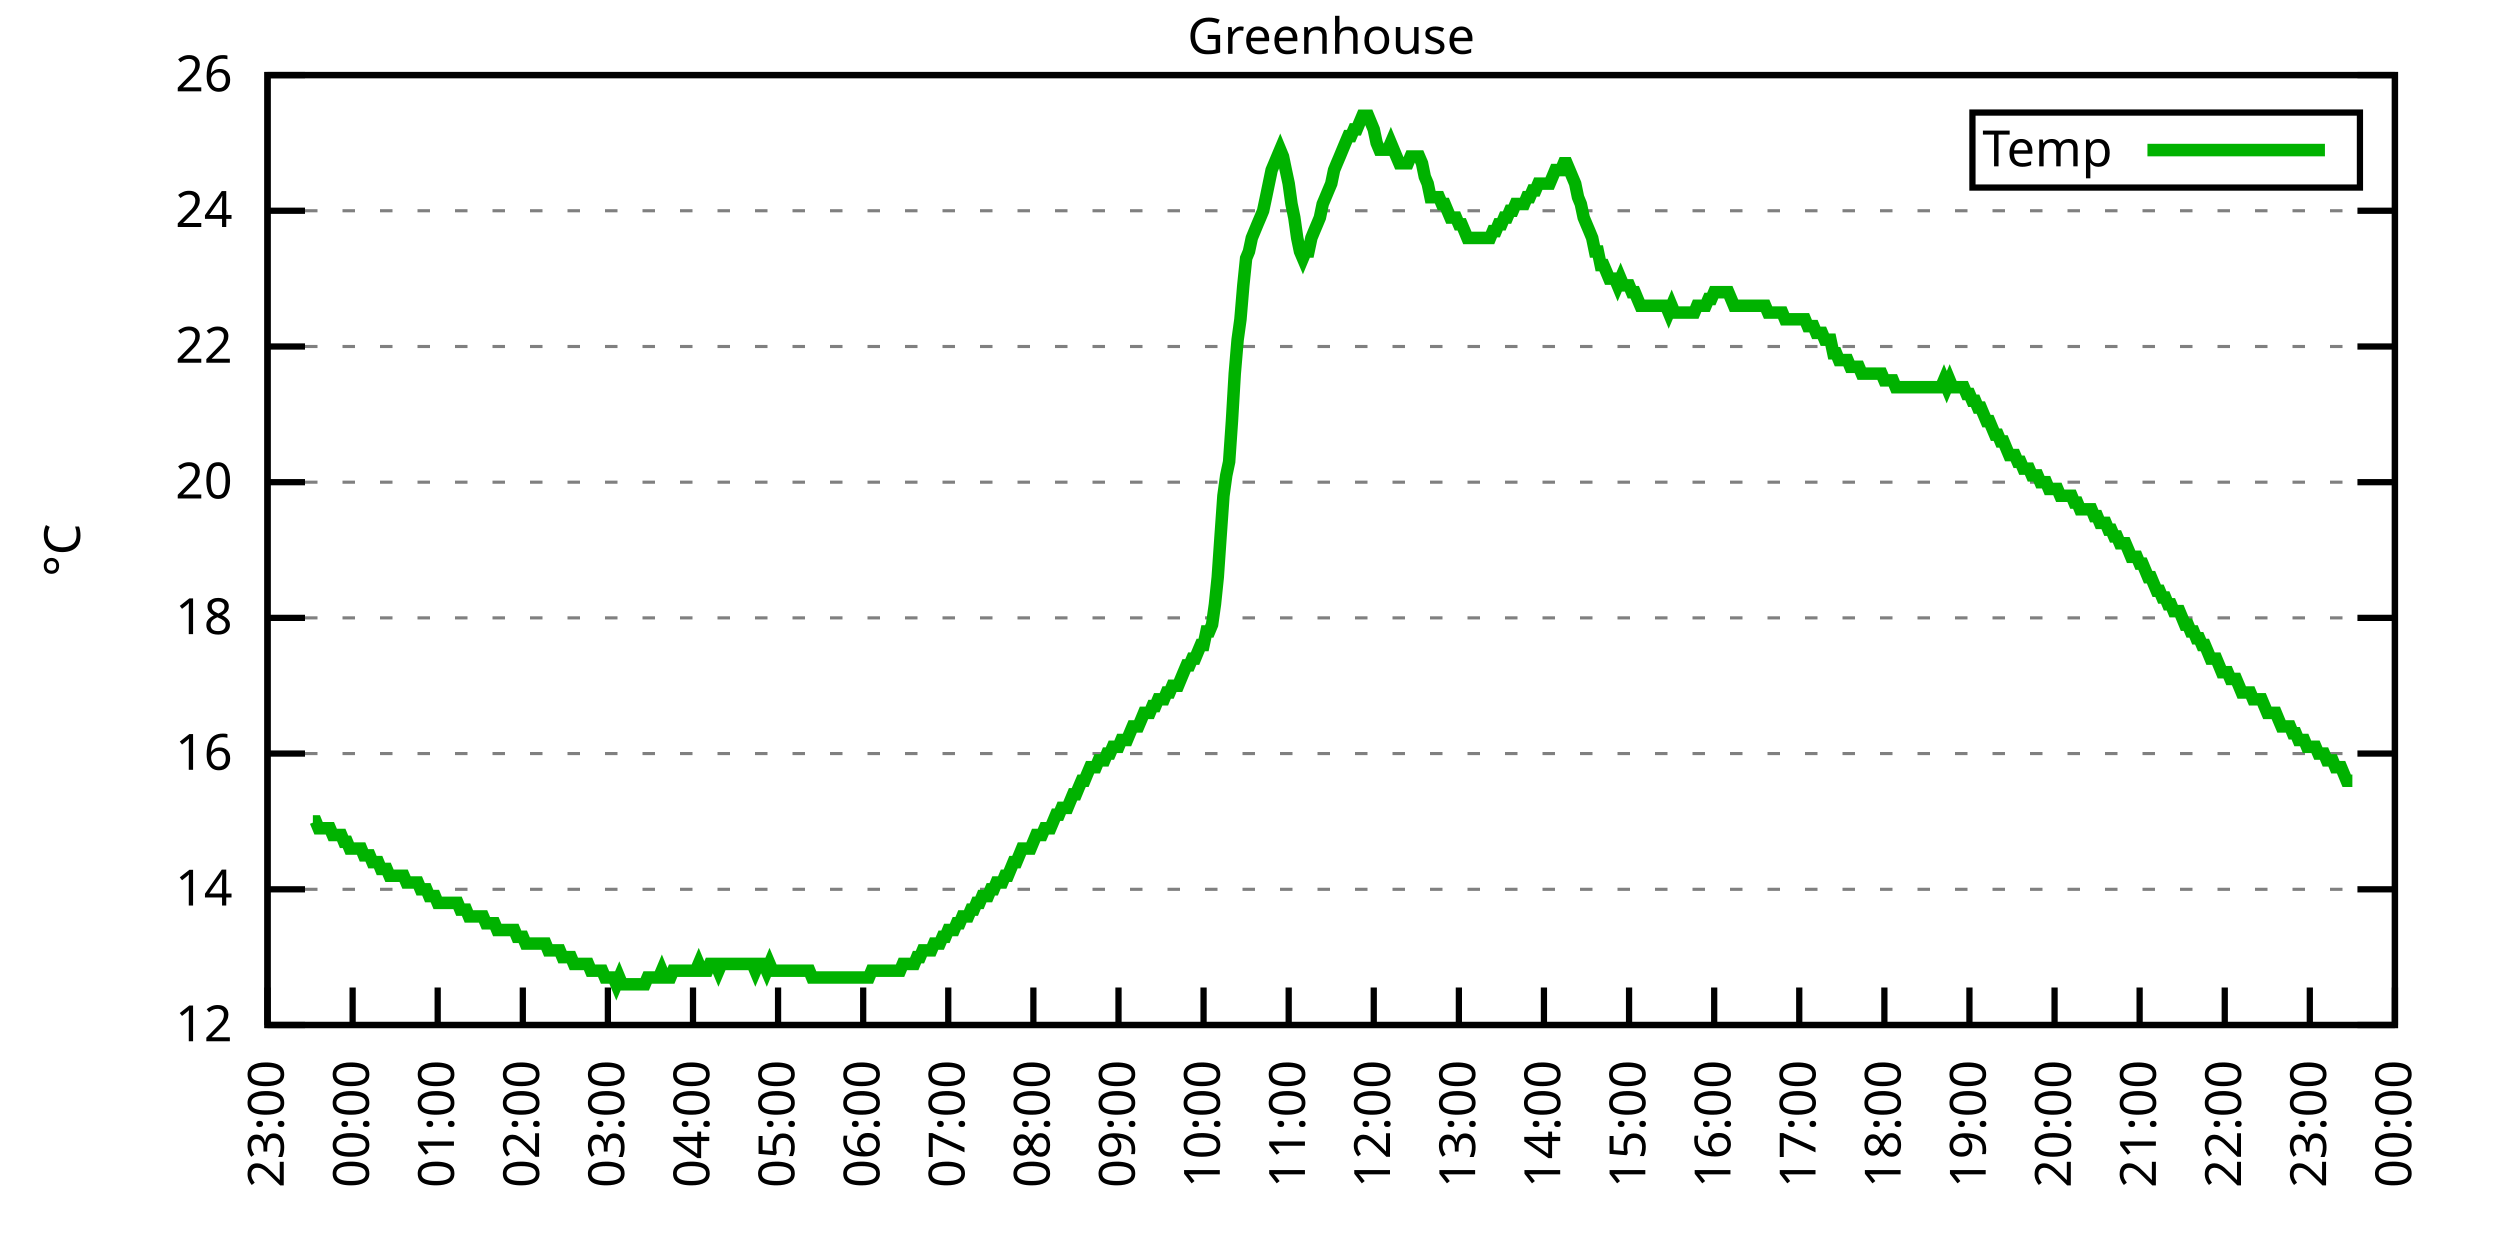
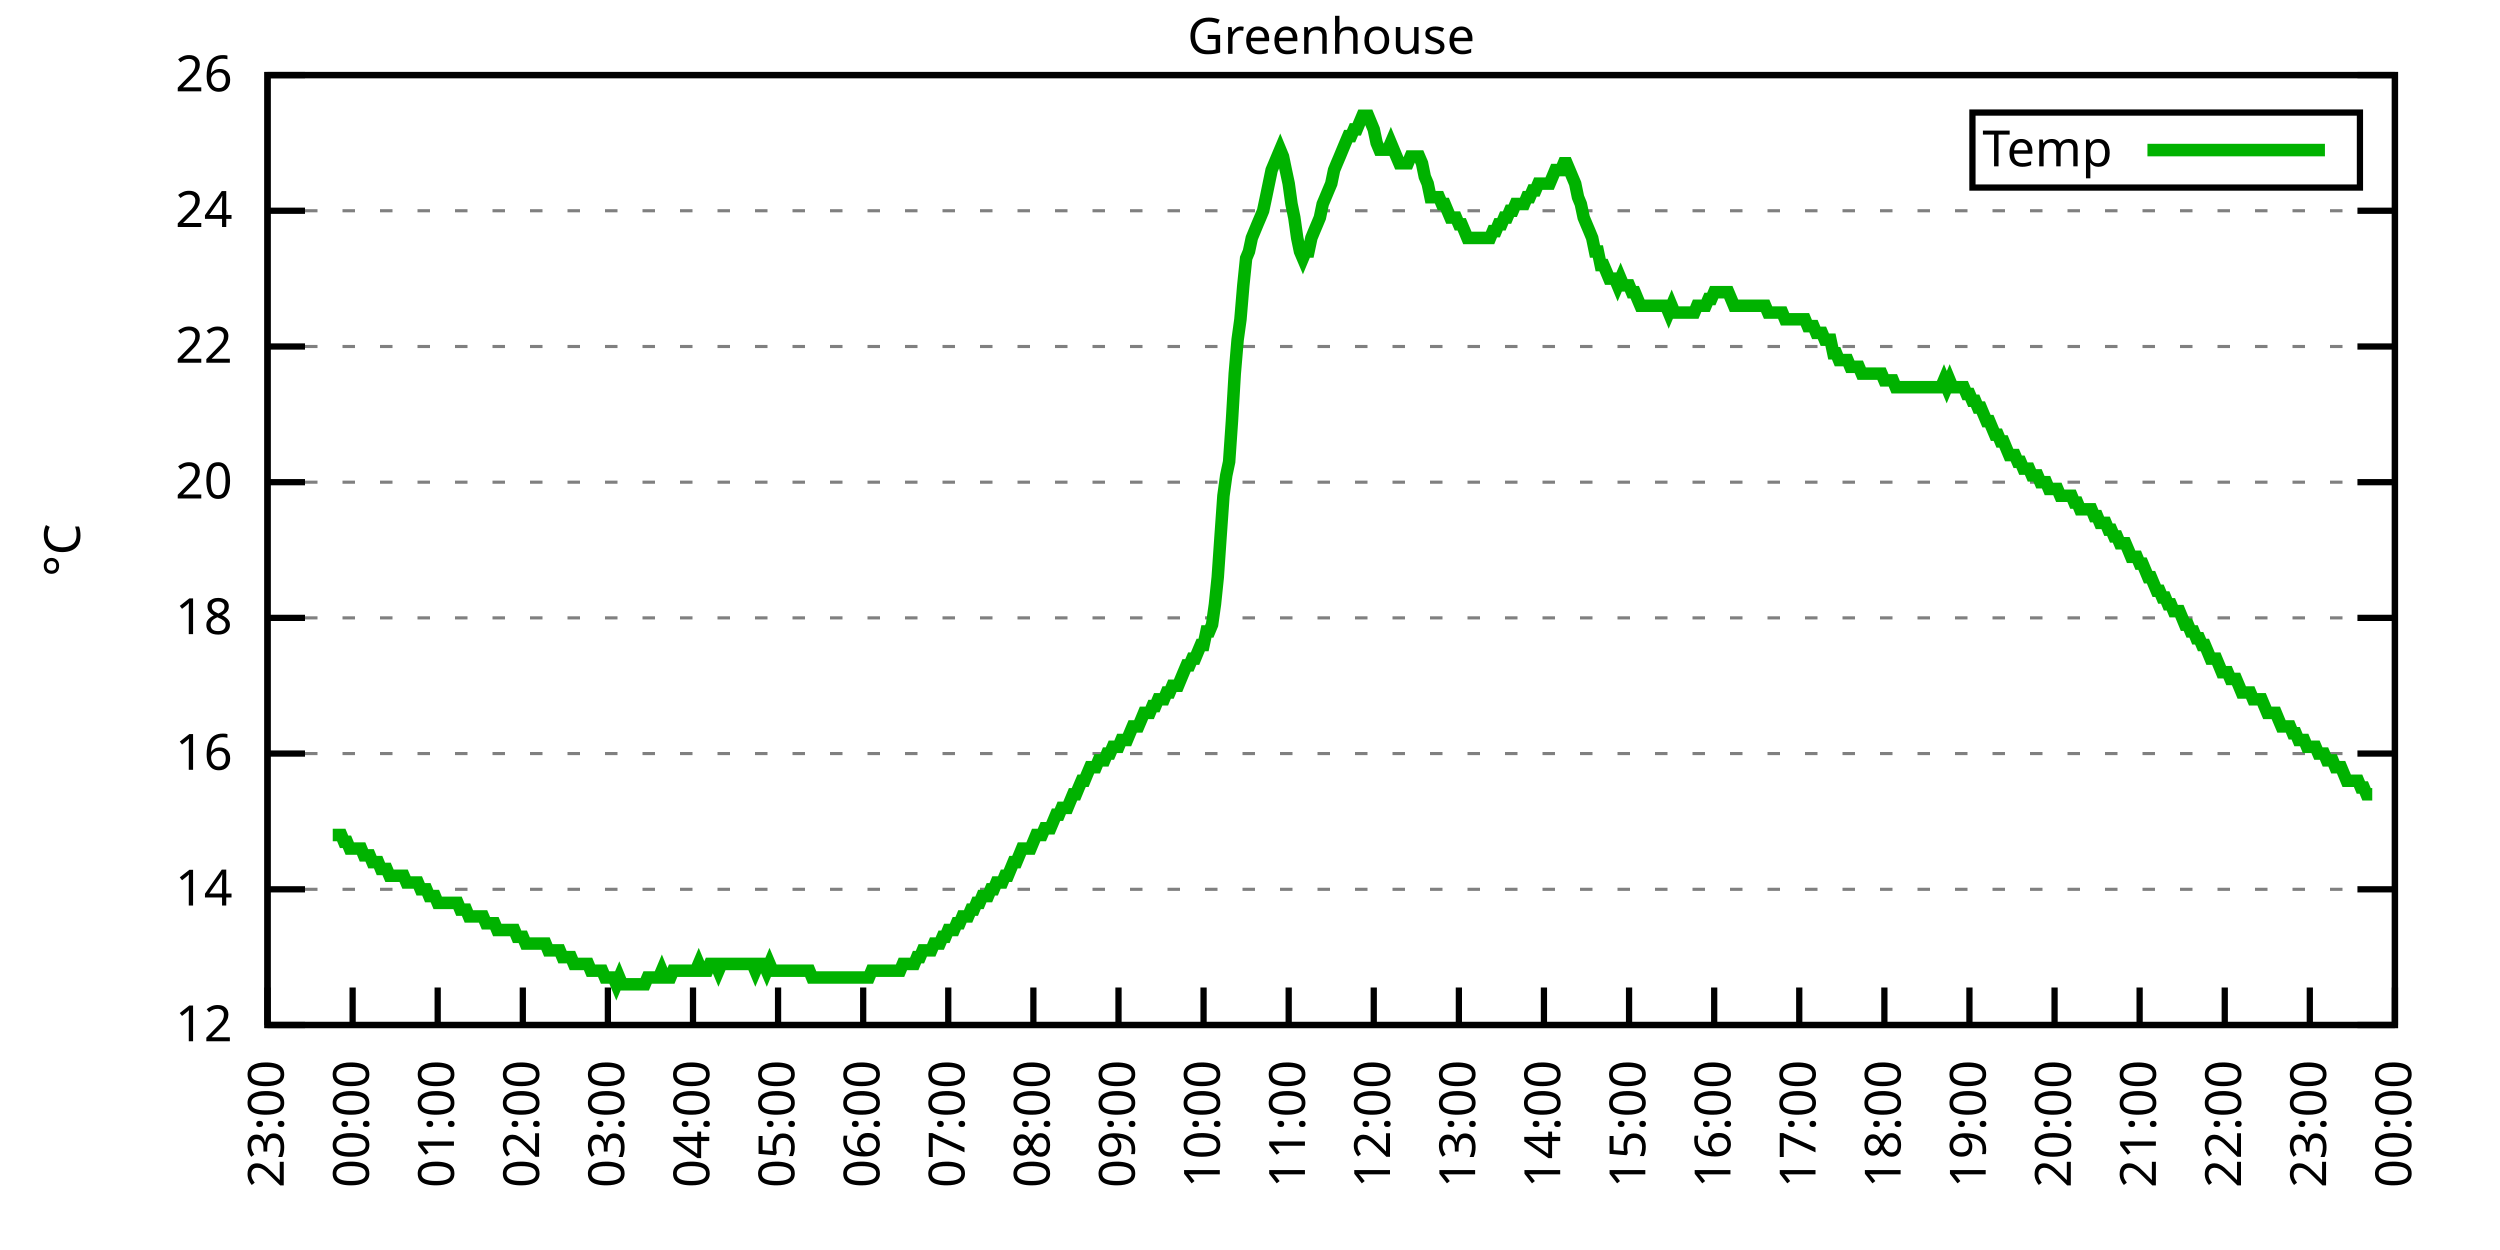
<svg xmlns="http://www.w3.org/2000/svg" xmlns:xlink="http://www.w3.org/1999/xlink" width="400" height="200" viewBox="0 0 400 200">
  <g id="gnuplot_canvas">
    <rect x="0" y="0" width="400" height="200" fill="none" />
    <defs>
      <circle id="gpDot" r="0.5" stroke-width="0.5" stroke="currentColor" />
      <path id="gpPt0" stroke-width="0.333" stroke="currentColor" d="M-1,0 h2 M0,-1 v2" />
      <path id="gpPt1" stroke-width="0.333" stroke="currentColor" d="M-1,-1 L1,1 M1,-1 L-1,1" />
      <path id="gpPt2" stroke-width="0.333" stroke="currentColor" d="M-1,0 L1,0 M0,-1 L0,1 M-1,-1 L1,1 M-1,1 L1,-1" />
      <rect id="gpPt3" stroke-width="0.333" stroke="currentColor" x="-1" y="-1" width="2" height="2" />
      <rect id="gpPt4" stroke-width="0.333" stroke="currentColor" fill="currentColor" x="-1" y="-1" width="2" height="2" />
      <circle id="gpPt5" stroke-width="0.333" stroke="currentColor" cx="0" cy="0" r="1" />
      <use xlink:href="#gpPt5" id="gpPt6" fill="currentColor" stroke="none" />
      <path id="gpPt7" stroke-width="0.333" stroke="currentColor" d="M0,-1.33 L-1.33,0.67 L1.33,0.67 z" />
      <use xlink:href="#gpPt7" id="gpPt8" fill="currentColor" stroke="none" />
      <use xlink:href="#gpPt7" id="gpPt9" stroke="currentColor" transform="rotate(180)" />
      <use xlink:href="#gpPt9" id="gpPt10" fill="currentColor" stroke="none" />
      <use xlink:href="#gpPt3" id="gpPt11" stroke="currentColor" transform="rotate(45)" />
      <use xlink:href="#gpPt11" id="gpPt12" fill="currentColor" stroke="none" />
      <path id="gpPt13" stroke-width="0.333" stroke="currentColor" d="M0,1.330 L1.265,0.411 L0.782,-1.067 L-0.782,-1.076 L-1.265,0.411 z" />
      <use xlink:href="#gpPt13" id="gpPt14" fill="currentColor" stroke="none" />
      <filter id="textbox" filterUnits="objectBoundingBox" x="0" y="0" height="1" width="1">
        <feFlood flood-color="white" flood-opacity="1" result="bgnd" />
        <feComposite in="SourceGraphic" in2="bgnd" operator="atop" />
      </filter>
      <filter id="greybox" filterUnits="objectBoundingBox" x="0" y="0" height="1" width="1">
        <feFlood flood-color="lightgrey" flood-opacity="1" result="grey" />
        <feComposite in="SourceGraphic" in2="grey" operator="atop" />
      </filter>
    </defs>
    <g fill="none" color="white" stroke="currentColor" stroke-width="1.00" stroke-linecap="butt" stroke-linejoin="miter">
</g>
    <g fill="none" color="black" stroke="currentColor" stroke-width="1.00" stroke-linecap="butt" stroke-linejoin="miter">
      <g stroke="none" shape-rendering="crispEdges">
        <polygon fill="rgb(255, 255, 255)" points="42.80,164.00 383.18,164.00 383.18,12.02 42.80,12.02 " />
      </g>
    </g>
    <g fill="none" color="black" stroke="currentColor" stroke-width="1.00" stroke-linecap="butt" stroke-linejoin="miter">
</g>
    <g fill="none" color="black" stroke="black" stroke-width="0.50" stroke-linecap="butt" stroke-linejoin="miter">
</g>
    <g fill="none" color="gray" stroke="currentColor" stroke-width="0.50" stroke-linecap="butt" stroke-linejoin="miter">
      <path stroke="gray" stroke-dasharray="2,4" class="gridline" d="M42.80,164.00 L383.19,164.00  " />
    </g>
    <g fill="none" color="gray" stroke="gray" stroke-width="1.00" stroke-linecap="butt" stroke-linejoin="miter">
</g>
    <g fill="none" color="black" stroke="currentColor" stroke-width="1.00" stroke-linecap="butt" stroke-linejoin="miter">
      <path stroke="black" d="M42.80,164.00 L48.80,164.00 M383.19,164.00 L377.19,164.00  " />
      <g transform="translate(37.20,166.60)" stroke="none" fill="black" font-family="Sans" font-size="8.00" text-anchor="end">
        <text>
          <tspan font-family="Sans"> 12</tspan>
        </text>
      </g>
    </g>
    <g fill="none" color="black" stroke="currentColor" stroke-width="1.00" stroke-linecap="butt" stroke-linejoin="miter">
</g>
    <g fill="none" color="black" stroke="black" stroke-width="0.50" stroke-linecap="butt" stroke-linejoin="miter">
</g>
    <g fill="none" color="gray" stroke="currentColor" stroke-width="0.50" stroke-linecap="butt" stroke-linejoin="miter">
      <path stroke="gray" stroke-dasharray="2,4" class="gridline" d="M42.80,142.29 L383.19,142.29  " />
    </g>
    <g fill="none" color="gray" stroke="gray" stroke-width="1.00" stroke-linecap="butt" stroke-linejoin="miter">
</g>
    <g fill="none" color="black" stroke="currentColor" stroke-width="1.00" stroke-linecap="butt" stroke-linejoin="miter">
      <path stroke="black" d="M42.80,142.29 L48.80,142.29 M383.19,142.29 L377.19,142.29  " />
      <g transform="translate(37.20,144.89)" stroke="none" fill="black" font-family="Sans" font-size="8.00" text-anchor="end">
        <text>
          <tspan font-family="Sans"> 14</tspan>
        </text>
      </g>
    </g>
    <g fill="none" color="black" stroke="currentColor" stroke-width="1.00" stroke-linecap="butt" stroke-linejoin="miter">
</g>
    <g fill="none" color="black" stroke="black" stroke-width="0.50" stroke-linecap="butt" stroke-linejoin="miter">
</g>
    <g fill="none" color="gray" stroke="currentColor" stroke-width="0.50" stroke-linecap="butt" stroke-linejoin="miter">
      <path stroke="gray" stroke-dasharray="2,4" class="gridline" d="M42.80,120.57 L383.19,120.57  " />
    </g>
    <g fill="none" color="gray" stroke="gray" stroke-width="1.00" stroke-linecap="butt" stroke-linejoin="miter">
</g>
    <g fill="none" color="black" stroke="currentColor" stroke-width="1.00" stroke-linecap="butt" stroke-linejoin="miter">
      <path stroke="black" d="M42.80,120.57 L48.80,120.57 M383.19,120.57 L377.19,120.57  " />
      <g transform="translate(37.20,123.17)" stroke="none" fill="black" font-family="Sans" font-size="8.00" text-anchor="end">
        <text>
          <tspan font-family="Sans"> 16</tspan>
        </text>
      </g>
    </g>
    <g fill="none" color="black" stroke="currentColor" stroke-width="1.00" stroke-linecap="butt" stroke-linejoin="miter">
</g>
    <g fill="none" color="black" stroke="black" stroke-width="0.50" stroke-linecap="butt" stroke-linejoin="miter">
</g>
    <g fill="none" color="gray" stroke="currentColor" stroke-width="0.50" stroke-linecap="butt" stroke-linejoin="miter">
      <path stroke="gray" stroke-dasharray="2,4" class="gridline" d="M42.80,98.86 L383.19,98.86  " />
    </g>
    <g fill="none" color="gray" stroke="gray" stroke-width="1.00" stroke-linecap="butt" stroke-linejoin="miter">
</g>
    <g fill="none" color="black" stroke="currentColor" stroke-width="1.00" stroke-linecap="butt" stroke-linejoin="miter">
      <path stroke="black" d="M42.80,98.86 L48.80,98.86 M383.19,98.86 L377.19,98.86  " />
      <g transform="translate(37.20,101.46)" stroke="none" fill="black" font-family="Sans" font-size="8.00" text-anchor="end">
        <text>
          <tspan font-family="Sans"> 18</tspan>
        </text>
      </g>
    </g>
    <g fill="none" color="black" stroke="currentColor" stroke-width="1.00" stroke-linecap="butt" stroke-linejoin="miter">
</g>
    <g fill="none" color="black" stroke="black" stroke-width="0.50" stroke-linecap="butt" stroke-linejoin="miter">
</g>
    <g fill="none" color="gray" stroke="currentColor" stroke-width="0.50" stroke-linecap="butt" stroke-linejoin="miter">
      <path stroke="gray" stroke-dasharray="2,4" class="gridline" d="M42.80,77.15 L383.19,77.15  " />
    </g>
    <g fill="none" color="gray" stroke="gray" stroke-width="1.00" stroke-linecap="butt" stroke-linejoin="miter">
</g>
    <g fill="none" color="black" stroke="currentColor" stroke-width="1.00" stroke-linecap="butt" stroke-linejoin="miter">
      <path stroke="black" d="M42.80,77.15 L48.80,77.15 M383.19,77.15 L377.19,77.15  " />
      <g transform="translate(37.20,79.75)" stroke="none" fill="black" font-family="Sans" font-size="8.00" text-anchor="end">
        <text>
          <tspan font-family="Sans"> 20</tspan>
        </text>
      </g>
    </g>
    <g fill="none" color="black" stroke="currentColor" stroke-width="1.00" stroke-linecap="butt" stroke-linejoin="miter">
</g>
    <g fill="none" color="black" stroke="black" stroke-width="0.50" stroke-linecap="butt" stroke-linejoin="miter">
</g>
    <g fill="none" color="gray" stroke="currentColor" stroke-width="0.50" stroke-linecap="butt" stroke-linejoin="miter">
      <path stroke="gray" stroke-dasharray="2,4" class="gridline" d="M42.80,55.44 L383.19,55.44  " />
    </g>
    <g fill="none" color="gray" stroke="gray" stroke-width="1.00" stroke-linecap="butt" stroke-linejoin="miter">
</g>
    <g fill="none" color="black" stroke="currentColor" stroke-width="1.00" stroke-linecap="butt" stroke-linejoin="miter">
      <path stroke="black" d="M42.80,55.44 L48.80,55.44 M383.19,55.44 L377.19,55.44  " />
      <g transform="translate(37.20,58.04)" stroke="none" fill="black" font-family="Sans" font-size="8.00" text-anchor="end">
        <text>
          <tspan font-family="Sans"> 22</tspan>
        </text>
      </g>
    </g>
    <g fill="none" color="black" stroke="currentColor" stroke-width="1.00" stroke-linecap="butt" stroke-linejoin="miter">
</g>
    <g fill="none" color="black" stroke="black" stroke-width="0.50" stroke-linecap="butt" stroke-linejoin="miter">
</g>
    <g fill="none" color="gray" stroke="currentColor" stroke-width="0.50" stroke-linecap="butt" stroke-linejoin="miter">
      <path stroke="gray" stroke-dasharray="2,4" class="gridline" d="M42.80,33.72 L383.19,33.72  " />
    </g>
    <g fill="none" color="gray" stroke="gray" stroke-width="1.00" stroke-linecap="butt" stroke-linejoin="miter">
</g>
    <g fill="none" color="black" stroke="currentColor" stroke-width="1.00" stroke-linecap="butt" stroke-linejoin="miter">
      <path stroke="black" d="M42.80,33.72 L48.80,33.72 M383.19,33.72 L377.19,33.72  " />
      <g transform="translate(37.20,36.32)" stroke="none" fill="black" font-family="Sans" font-size="8.00" text-anchor="end">
        <text>
          <tspan font-family="Sans"> 24</tspan>
        </text>
      </g>
    </g>
    <g fill="none" color="black" stroke="currentColor" stroke-width="1.00" stroke-linecap="butt" stroke-linejoin="miter">
</g>
    <g fill="none" color="black" stroke="black" stroke-width="0.50" stroke-linecap="butt" stroke-linejoin="miter">
</g>
    <g fill="none" color="gray" stroke="currentColor" stroke-width="0.50" stroke-linecap="butt" stroke-linejoin="miter">
      <path stroke="gray" stroke-dasharray="2,4" class="gridline" d="M42.80,12.01 L383.19,12.01  " />
    </g>
    <g fill="none" color="gray" stroke="gray" stroke-width="1.00" stroke-linecap="butt" stroke-linejoin="miter">
</g>
    <g fill="none" color="black" stroke="currentColor" stroke-width="1.00" stroke-linecap="butt" stroke-linejoin="miter">
      <path stroke="black" d="M42.80,12.01 L48.80,12.01 M383.19,12.01 L377.19,12.01  " />
      <g transform="translate(37.20,14.61)" stroke="none" fill="black" font-family="Sans" font-size="8.00" text-anchor="end">
        <text>
          <tspan font-family="Sans"> 26</tspan>
        </text>
      </g>
    </g>
    <g fill="none" color="black" stroke="currentColor" stroke-width="1.00" stroke-linecap="butt" stroke-linejoin="miter">
      <path stroke="black" d="M42.80,164.00 L42.80,158.00  " />
      <g transform="translate(45.40,169.60) rotate(270.00)" stroke="none" fill="black" font-family="Sans" font-size="8.00" text-anchor="end">
        <text>
          <tspan font-family="Sans">23:00</tspan>
        </text>
      </g>
    </g>
    <g fill="none" color="black" stroke="currentColor" stroke-width="1.00" stroke-linecap="butt" stroke-linejoin="miter">
      <path stroke="black" d="M56.42,164.00 L56.42,158.00  " />
      <g transform="translate(59.02,169.60) rotate(270.00)" stroke="none" fill="black" font-family="Sans" font-size="8.00" text-anchor="end">
        <text>
          <tspan font-family="Sans">00:00</tspan>
        </text>
      </g>
    </g>
    <g fill="none" color="black" stroke="currentColor" stroke-width="1.00" stroke-linecap="butt" stroke-linejoin="miter">
      <path stroke="black" d="M70.03,164.00 L70.03,158.00  " />
      <g transform="translate(72.63,169.60) rotate(270.00)" stroke="none" fill="black" font-family="Sans" font-size="8.00" text-anchor="end">
        <text>
          <tspan font-family="Sans">01:00</tspan>
        </text>
      </g>
    </g>
    <g fill="none" color="black" stroke="currentColor" stroke-width="1.00" stroke-linecap="butt" stroke-linejoin="miter">
      <path stroke="black" d="M83.65,164.00 L83.65,158.00  " />
      <g transform="translate(86.25,169.60) rotate(270.00)" stroke="none" fill="black" font-family="Sans" font-size="8.00" text-anchor="end">
        <text>
          <tspan font-family="Sans">02:00</tspan>
        </text>
      </g>
    </g>
    <g fill="none" color="black" stroke="currentColor" stroke-width="1.00" stroke-linecap="butt" stroke-linejoin="miter">
      <path stroke="black" d="M97.26,164.00 L97.26,158.00  " />
      <g transform="translate(99.86,169.60) rotate(270.00)" stroke="none" fill="black" font-family="Sans" font-size="8.00" text-anchor="end">
        <text>
          <tspan font-family="Sans">03:00</tspan>
        </text>
      </g>
    </g>
    <g fill="none" color="black" stroke="currentColor" stroke-width="1.00" stroke-linecap="butt" stroke-linejoin="miter">
      <path stroke="black" d="M110.88,164.00 L110.88,158.00  " />
      <g transform="translate(113.48,169.60) rotate(270.00)" stroke="none" fill="black" font-family="Sans" font-size="8.00" text-anchor="end">
        <text>
          <tspan font-family="Sans">04:00</tspan>
        </text>
      </g>
    </g>
    <g fill="none" color="black" stroke="currentColor" stroke-width="1.00" stroke-linecap="butt" stroke-linejoin="miter">
      <path stroke="black" d="M124.49,164.00 L124.49,158.00  " />
      <g transform="translate(127.09,169.60) rotate(270.00)" stroke="none" fill="black" font-family="Sans" font-size="8.00" text-anchor="end">
        <text>
          <tspan font-family="Sans">05:00</tspan>
        </text>
      </g>
    </g>
    <g fill="none" color="black" stroke="currentColor" stroke-width="1.00" stroke-linecap="butt" stroke-linejoin="miter">
      <path stroke="black" d="M138.11,164.00 L138.11,158.00  " />
      <g transform="translate(140.71,169.60) rotate(270.00)" stroke="none" fill="black" font-family="Sans" font-size="8.00" text-anchor="end">
        <text>
          <tspan font-family="Sans">06:00</tspan>
        </text>
      </g>
    </g>
    <g fill="none" color="black" stroke="currentColor" stroke-width="1.00" stroke-linecap="butt" stroke-linejoin="miter">
      <path stroke="black" d="M151.72,164.00 L151.72,158.00  " />
      <g transform="translate(154.32,169.60) rotate(270.00)" stroke="none" fill="black" font-family="Sans" font-size="8.00" text-anchor="end">
        <text>
          <tspan font-family="Sans">07:00</tspan>
        </text>
      </g>
    </g>
    <g fill="none" color="black" stroke="currentColor" stroke-width="1.00" stroke-linecap="butt" stroke-linejoin="miter">
      <path stroke="black" d="M165.34,164.00 L165.34,158.00  " />
      <g transform="translate(167.94,169.60) rotate(270.00)" stroke="none" fill="black" font-family="Sans" font-size="8.00" text-anchor="end">
        <text>
          <tspan font-family="Sans">08:00</tspan>
        </text>
      </g>
    </g>
    <g fill="none" color="black" stroke="currentColor" stroke-width="1.00" stroke-linecap="butt" stroke-linejoin="miter">
      <path stroke="black" d="M178.96,164.00 L178.96,158.00  " />
      <g transform="translate(181.56,169.60) rotate(270.00)" stroke="none" fill="black" font-family="Sans" font-size="8.00" text-anchor="end">
        <text>
          <tspan font-family="Sans">09:00</tspan>
        </text>
      </g>
    </g>
    <g fill="none" color="black" stroke="currentColor" stroke-width="1.00" stroke-linecap="butt" stroke-linejoin="miter">
      <path stroke="black" d="M192.57,164.00 L192.57,158.00  " />
      <g transform="translate(195.17,169.60) rotate(270.00)" stroke="none" fill="black" font-family="Sans" font-size="8.00" text-anchor="end">
        <text>
          <tspan font-family="Sans">10:00</tspan>
        </text>
      </g>
    </g>
    <g fill="none" color="black" stroke="currentColor" stroke-width="1.00" stroke-linecap="butt" stroke-linejoin="miter">
      <path stroke="black" d="M206.19,164.00 L206.19,158.00  " />
      <g transform="translate(208.79,169.60) rotate(270.00)" stroke="none" fill="black" font-family="Sans" font-size="8.00" text-anchor="end">
        <text>
          <tspan font-family="Sans">11:00</tspan>
        </text>
      </g>
    </g>
    <g fill="none" color="black" stroke="currentColor" stroke-width="1.00" stroke-linecap="butt" stroke-linejoin="miter">
      <path stroke="black" d="M219.80,164.00 L219.80,158.00  " />
      <g transform="translate(222.40,169.60) rotate(270.00)" stroke="none" fill="black" font-family="Sans" font-size="8.00" text-anchor="end">
        <text>
          <tspan font-family="Sans">12:00</tspan>
        </text>
      </g>
    </g>
    <g fill="none" color="black" stroke="currentColor" stroke-width="1.00" stroke-linecap="butt" stroke-linejoin="miter">
      <path stroke="black" d="M233.42,164.00 L233.42,158.00  " />
      <g transform="translate(236.02,169.60) rotate(270.00)" stroke="none" fill="black" font-family="Sans" font-size="8.00" text-anchor="end">
        <text>
          <tspan font-family="Sans">13:00</tspan>
        </text>
      </g>
    </g>
    <g fill="none" color="black" stroke="currentColor" stroke-width="1.00" stroke-linecap="butt" stroke-linejoin="miter">
      <path stroke="black" d="M247.03,164.00 L247.03,158.00  " />
      <g transform="translate(249.63,169.60) rotate(270.00)" stroke="none" fill="black" font-family="Sans" font-size="8.00" text-anchor="end">
        <text>
          <tspan font-family="Sans">14:00</tspan>
        </text>
      </g>
    </g>
    <g fill="none" color="black" stroke="currentColor" stroke-width="1.00" stroke-linecap="butt" stroke-linejoin="miter">
      <path stroke="black" d="M260.65,164.00 L260.65,158.00  " />
      <g transform="translate(263.25,169.60) rotate(270.00)" stroke="none" fill="black" font-family="Sans" font-size="8.00" text-anchor="end">
        <text>
          <tspan font-family="Sans">15:00</tspan>
        </text>
      </g>
    </g>
    <g fill="none" color="black" stroke="currentColor" stroke-width="1.00" stroke-linecap="butt" stroke-linejoin="miter">
      <path stroke="black" d="M274.27,164.00 L274.27,158.00  " />
      <g transform="translate(276.87,169.60) rotate(270.00)" stroke="none" fill="black" font-family="Sans" font-size="8.00" text-anchor="end">
        <text>
          <tspan font-family="Sans">16:00</tspan>
        </text>
      </g>
    </g>
    <g fill="none" color="black" stroke="currentColor" stroke-width="1.00" stroke-linecap="butt" stroke-linejoin="miter">
      <path stroke="black" d="M287.88,164.00 L287.88,158.00  " />
      <g transform="translate(290.48,169.60) rotate(270.00)" stroke="none" fill="black" font-family="Sans" font-size="8.00" text-anchor="end">
        <text>
          <tspan font-family="Sans">17:00</tspan>
        </text>
      </g>
    </g>
    <g fill="none" color="black" stroke="currentColor" stroke-width="1.00" stroke-linecap="butt" stroke-linejoin="miter">
      <path stroke="black" d="M301.50,164.00 L301.50,158.00  " />
      <g transform="translate(304.10,169.60) rotate(270.00)" stroke="none" fill="black" font-family="Sans" font-size="8.00" text-anchor="end">
        <text>
          <tspan font-family="Sans">18:00</tspan>
        </text>
      </g>
    </g>
    <g fill="none" color="black" stroke="currentColor" stroke-width="1.00" stroke-linecap="butt" stroke-linejoin="miter">
      <path stroke="black" d="M315.11,164.00 L315.11,158.00  " />
      <g transform="translate(317.71,169.60) rotate(270.00)" stroke="none" fill="black" font-family="Sans" font-size="8.00" text-anchor="end">
        <text>
          <tspan font-family="Sans">19:00</tspan>
        </text>
      </g>
    </g>
    <g fill="none" color="black" stroke="currentColor" stroke-width="1.00" stroke-linecap="butt" stroke-linejoin="miter">
      <path stroke="black" d="M328.73,164.00 L328.73,158.00  " />
      <g transform="translate(331.33,169.60) rotate(270.00)" stroke="none" fill="black" font-family="Sans" font-size="8.00" text-anchor="end">
        <text>
          <tspan font-family="Sans">20:00</tspan>
        </text>
      </g>
    </g>
    <g fill="none" color="black" stroke="currentColor" stroke-width="1.00" stroke-linecap="butt" stroke-linejoin="miter">
      <path stroke="black" d="M342.34,164.00 L342.34,158.00  " />
      <g transform="translate(344.94,169.60) rotate(270.00)" stroke="none" fill="black" font-family="Sans" font-size="8.00" text-anchor="end">
        <text>
          <tspan font-family="Sans">21:00</tspan>
        </text>
      </g>
    </g>
    <g fill="none" color="black" stroke="currentColor" stroke-width="1.00" stroke-linecap="butt" stroke-linejoin="miter">
      <path stroke="black" d="M355.96,164.00 L355.96,158.00  " />
      <g transform="translate(358.56,169.60) rotate(270.00)" stroke="none" fill="black" font-family="Sans" font-size="8.00" text-anchor="end">
        <text>
          <tspan font-family="Sans">22:00</tspan>
        </text>
      </g>
    </g>
    <g fill="none" color="black" stroke="currentColor" stroke-width="1.00" stroke-linecap="butt" stroke-linejoin="miter">
      <path stroke="black" d="M369.57,164.00 L369.57,158.00  " />
      <g transform="translate(372.17,169.60) rotate(270.00)" stroke="none" fill="black" font-family="Sans" font-size="8.00" text-anchor="end">
        <text>
          <tspan font-family="Sans">23:00</tspan>
        </text>
      </g>
    </g>
    <g fill="none" color="black" stroke="currentColor" stroke-width="1.00" stroke-linecap="butt" stroke-linejoin="miter">
      <path stroke="black" d="M383.19,164.00 L383.19,158.00  " />
      <g transform="translate(385.79,169.60) rotate(270.00)" stroke="none" fill="black" font-family="Sans" font-size="8.00" text-anchor="end">
        <text>
          <tspan font-family="Sans">00:00</tspan>
        </text>
      </g>
    </g>
    <g fill="none" color="black" stroke="currentColor" stroke-width="1.00" stroke-linecap="butt" stroke-linejoin="miter">
</g>
    <g fill="none" color="black" stroke="currentColor" stroke-width="1.00" stroke-linecap="butt" stroke-linejoin="miter">
      <path stroke="black" d="M42.80,12.01 L42.80,164.00 L383.19,164.00 L383.19,12.01 L42.80,12.01 Z  " />
    </g>
    <g fill="none" color="black" stroke="currentColor" stroke-width="1.00" stroke-linecap="butt" stroke-linejoin="miter">
</g>
    <g fill="none" color="black" stroke="currentColor" stroke-width="1.00" stroke-linecap="butt" stroke-linejoin="miter">
      <path stroke="black" d="M315.59,30.01 L315.59,18.01 L377.59,18.01 L377.59,30.01 L315.59,30.01 Z  " />
    </g>
    <g id="Greenhouse_plot_1">
      <g fill="none" color="white" stroke="black" stroke-width="2.00" stroke-linecap="butt" stroke-linejoin="miter">
</g>
      <g fill="none" color="black" stroke="currentColor" stroke-width="2.00" stroke-linecap="butt" stroke-linejoin="miter">
        <g transform="translate(337.99,26.61)" stroke="none" fill="black" font-family="Sans" font-size="8.00" text-anchor="end">
          <text>
            <tspan font-family="Sans">Temp</tspan>
          </text>
        </g>
      </g>
      <g fill="none" color="black" stroke="currentColor" stroke-width="2.00" stroke-linecap="butt" stroke-linejoin="miter">
-         <path stroke="rgb(  0, 178,   0)" d="M343.59,24.01 L371.99,24.01 M50.06,131.43 L50.52,131.43 L50.97,132.52 L51.42,132.52 L51.88,132.52 L52.33,132.52   L52.78,132.52 L53.24,133.60 L53.69,133.60 L54.15,133.60 L54.60,133.60 L55.05,134.69 L55.51,134.69 L55.96,135.77   L56.42,135.77 L56.87,135.77 L57.32,135.77 L57.78,135.77 L58.23,136.86 L58.68,136.86 L59.14,136.86 L59.59,137.94   L60.05,137.94 L60.50,137.94 L60.95,139.03 L61.41,139.03 L61.86,139.03 L62.32,140.12 L62.77,140.12 L63.22,140.12   L63.68,140.12 L64.13,140.12 L64.58,140.12 L65.04,141.20 L65.49,141.20 L65.95,141.20 L66.40,141.20 L66.85,141.20   L67.31,142.29 L67.76,142.29 L68.22,142.29 L68.67,143.37 L69.12,143.37 L69.58,143.37 L70.03,144.46 L70.49,144.46   L70.94,144.46 L71.39,144.46 L71.85,144.46 L72.30,144.46 L72.75,144.46 L73.21,144.46 L73.66,145.54 L74.12,145.54   L74.57,145.54 L75.02,146.63 L75.48,146.63 L75.93,146.63 L76.39,146.63 L76.84,146.63 L77.29,146.63 L77.75,147.72   L78.20,147.72 L78.65,147.72 L79.11,147.72 L79.56,148.80 L80.02,148.80 L80.47,148.80 L80.92,148.80 L81.38,148.80   L81.83,148.80 L82.29,148.80 L82.74,149.89 L83.19,149.89 L83.65,149.89 L84.10,150.97 L84.55,150.97 L85.01,150.97   L85.46,150.97 L85.92,150.97 L86.37,150.97 L86.82,150.97 L87.28,150.97 L87.73,152.06 L88.19,152.06 L88.64,152.06   L89.09,152.06 L89.55,152.06 L90.00,153.14 L90.45,153.14 L90.91,153.14 L91.36,153.14 L91.82,154.23 L92.27,154.23   L92.72,154.23 L93.18,154.23 L93.63,154.23 L94.09,154.23 L94.54,155.31 L94.99,155.31 L95.45,155.31 L95.90,155.31   L96.35,155.31 L96.81,156.40 L97.26,156.40 L97.72,156.40 L98.17,156.40 L98.62,157.49 L99.08,156.40 L99.53,157.49   L99.99,157.49 L100.44,157.49 L100.89,157.49 L101.35,157.49 L101.80,157.49 L102.25,157.49 L102.71,157.49 L103.16,157.49   L103.62,156.40 L104.07,156.40 L104.52,156.40 L104.98,156.40 L105.43,156.40 L105.89,155.31 L106.34,156.40 L106.79,156.40   L107.25,156.40 L107.70,155.31 L108.15,155.31 L108.61,155.31 L109.06,155.31 L109.52,155.31 L109.97,155.31 L110.42,155.31   L110.88,155.31 L111.33,155.31 L111.79,154.23 L112.24,155.31 L112.69,155.31 L113.15,155.31 L113.60,154.23 L114.05,154.23   L114.51,154.23 L114.96,155.31 L115.42,154.23 L115.87,154.23 L116.32,154.23 L116.78,154.23 L117.23,154.23 L117.69,154.23   L118.14,154.23 L118.59,154.23 L119.05,154.23 L119.50,154.23 L119.96,154.23 L120.41,154.23 L120.86,155.31 L121.32,154.23   L121.77,154.23 L122.22,154.23 L122.68,155.31 L123.13,154.23 L123.59,155.31 L124.04,155.31 L124.49,155.31 L124.95,155.31   L125.40,155.31 L125.86,155.31 L126.31,155.31 L126.76,155.31 L127.22,155.31 L127.67,155.31 L128.12,155.31 L128.58,155.31   L129.03,155.31 L129.49,155.31 L129.94,156.40 L130.39,156.40 L130.85,156.40 L131.30,156.40 L131.76,156.40 L132.21,156.40   L132.66,156.40 L133.12,156.40 L133.57,156.40 L134.02,156.40 L134.48,156.40 L134.93,156.40 L135.39,156.40 L135.84,156.40   L136.29,156.40 L136.75,156.40 L137.20,156.40 L137.66,156.40 L138.11,156.40 L138.56,156.40 L139.02,156.40 L139.47,155.31   L139.92,155.31 L140.38,155.31 L140.83,155.31 L141.29,155.31 L141.74,155.31 L142.19,155.31 L142.65,155.31 L143.10,155.31   L143.56,155.31 L144.01,155.31 L144.46,154.23 L144.92,154.23 L145.37,154.23 L145.82,154.23 L146.28,154.23 L146.73,153.14   L147.19,153.14 L147.64,152.06 L148.09,152.06 L148.55,152.06 L149.00,152.06 L149.46,150.97 L149.91,150.97 L150.36,150.97   L150.82,149.89 L151.27,149.89 L151.72,148.80 L152.18,148.80 L152.63,148.80 L153.09,147.72 L153.54,147.72 L153.99,146.63   L154.45,146.63 L154.90,146.63 L155.36,145.54 L155.81,145.54 L156.26,144.46 L156.72,144.46 L157.17,143.37 L157.62,143.37   L158.08,143.37 L158.53,142.29 L158.99,142.29 L159.44,141.20 L159.89,141.20 L160.35,141.20 L160.80,140.12 L161.26,140.12   L161.71,139.03 L162.16,137.94 L162.62,137.94 L163.07,136.86 L163.52,135.77 L163.98,135.77 L164.43,135.77 L164.89,135.77   L165.34,134.69 L165.79,133.60 L166.25,133.60 L166.70,133.60 L167.16,132.52 L167.61,132.52 L168.06,132.52 L168.52,131.43   L168.97,130.35 L169.43,130.35 L169.88,129.26 L170.33,129.26 L170.79,129.26 L171.24,128.17 L171.69,127.09 L172.15,127.09   L172.60,126.00 L173.06,124.92 L173.51,124.92 L173.96,123.83 L174.42,122.75 L174.87,122.75 L175.33,122.75 L175.78,121.66   L176.23,121.66 L176.69,121.66 L177.14,120.57 L177.59,120.57 L178.05,119.49 L178.50,119.49 L178.96,119.49 L179.41,118.40   L179.86,118.40 L180.32,118.40 L180.77,117.32 L181.23,116.23 L181.68,116.23 L182.13,116.23 L182.59,115.15 L183.04,114.06   L183.49,114.06 L183.95,114.06 L184.40,112.97 L184.86,112.97 L185.31,111.89 L185.76,111.89 L186.22,111.89 L186.67,110.80   L187.13,110.80 L187.58,109.72 L188.03,109.72 L188.49,109.72 L188.94,108.63 L189.39,107.55 L189.85,106.46 L190.30,106.46   L190.76,105.38 L191.21,105.38 L191.66,104.29 L192.12,103.20 L192.57,103.20 L193.03,101.03 L193.48,101.03 L193.93,99.95   L194.39,96.69 L194.84,92.35 L195.29,85.83 L195.75,79.32 L196.20,76.06 L196.66,73.89 L197.11,67.38 L197.56,59.78   L198.02,54.35 L198.47,51.09 L198.93,45.66 L199.38,41.32 L199.83,40.24 L200.29,38.07 L200.74,36.98 L201.19,35.89   L201.65,34.81 L202.10,33.72 L202.56,31.55 L203.01,29.38 L203.46,27.21 L203.92,26.12 L204.37,25.04 L204.83,23.95   L205.28,25.04 L205.73,27.21 L206.19,29.38 L206.64,32.64 L207.09,34.81 L207.55,38.07 L208.00,40.24 L208.46,41.32   L208.91,40.24 L209.36,40.24 L209.82,38.07 L210.27,36.98 L210.73,35.89 L211.18,34.81 L211.63,32.64 L212.09,31.55   L212.54,30.47 L213.00,29.38 L213.45,27.21 L213.90,26.12 L214.36,25.04 L214.81,23.95 L215.26,22.87 L215.72,21.78   L216.17,21.78 L216.63,20.70 L217.08,20.70 L217.53,19.61 L217.99,18.52 L218.44,18.52 L218.90,18.52 L219.35,19.61   L219.80,20.70 L220.26,22.87 L220.71,23.95 L221.16,23.95 L221.62,23.95 L222.07,23.95 L222.53,22.87 L222.98,23.95   L223.43,25.04 L223.89,26.12 L224.34,26.12 L224.80,26.12 L225.25,26.12 L225.70,25.04 L226.16,25.04 L226.61,25.04   L227.06,25.04 L227.52,26.12 L227.97,28.29 L228.43,29.38 L228.88,31.55 L229.33,31.55 L229.79,31.55 L230.24,31.55   L230.70,32.64 L231.15,32.64 L231.60,33.72 L232.06,34.81 L232.51,34.81 L232.96,34.81 L233.42,35.89 L233.87,35.89   L234.33,36.98 L234.78,38.07 L235.23,38.07 L235.69,38.07 L236.14,38.07 L236.60,38.07 L237.05,38.07 L237.50,38.07   L237.96,38.07 L238.41,38.07 L238.86,36.98 L239.32,36.98 L239.77,35.89 L240.23,35.89 L240.68,34.81 L241.13,34.81   L241.59,33.72 L242.04,33.72 L242.50,32.64 L242.95,32.64 L243.40,32.64 L243.86,32.64 L244.31,31.55 L244.76,31.55   L245.22,30.47 L245.67,30.47 L246.13,29.38 L246.58,29.38 L247.03,29.38 L247.49,29.38 L247.94,29.38 L248.40,28.29   L248.85,27.21 L249.30,27.21 L249.76,27.21 L250.21,26.12 L250.66,26.12 L251.12,27.21 L251.57,28.29 L252.03,29.38   L252.48,31.55 L252.93,32.64 L253.39,34.81 L253.84,35.89 L254.30,36.98 L254.75,38.07 L255.20,40.24 L255.66,40.24   L256.11,42.41 L256.56,42.41 L257.02,43.49 L257.47,44.58 L257.93,44.58 L258.38,44.58 L258.83,45.66 L259.29,44.58   L259.74,45.66 L260.20,45.66 L260.65,45.66 L261.10,46.75 L261.56,46.75 L262.01,47.84 L262.47,48.92 L262.92,48.92   L263.37,48.92 L263.83,48.92 L264.28,48.92 L264.73,48.92 L265.19,48.92 L265.64,48.92 L266.10,48.92 L266.55,48.92   L267.00,50.01 L267.46,48.92 L267.91,50.01 L268.37,50.01 L268.82,50.01 L269.27,50.01 L269.73,50.01 L270.18,50.01   L270.63,50.01 L271.09,50.01 L271.54,48.92 L272.00,48.92 L272.45,48.92 L272.90,48.92 L273.36,47.84 L273.81,47.84   L274.27,46.75 L274.72,46.75 L275.17,46.75 L275.63,46.75 L276.08,46.75 L276.53,46.75 L276.99,47.84 L277.44,48.92   L277.90,48.92 L278.35,48.92 L278.80,48.92 L279.26,48.92 L279.71,48.92 L280.17,48.92 L280.62,48.92 L281.07,48.92   L281.53,48.92 L281.98,48.92 L282.43,48.92 L282.89,50.01 L283.34,50.01 L283.80,50.01 L284.25,50.01 L284.70,50.01   L285.16,50.01 L285.61,51.09 L286.07,51.09 L286.52,51.09 L286.97,51.09 L287.43,51.09 L287.88,51.09 L288.33,51.09   L288.79,51.09 L289.24,52.18 L289.70,52.18 L290.15,52.18 L290.60,53.26 L291.06,53.26 L291.51,53.26 L291.97,54.35   L292.42,54.35 L292.87,54.35 L293.33,56.52 L293.78,56.52 L294.23,57.61 L294.69,57.61 L295.14,57.61 L295.60,57.61   L296.05,58.69 L296.50,58.69 L296.96,58.69 L297.41,58.69 L297.87,59.78 L298.32,59.78 L298.77,59.78 L299.23,59.78   L299.68,59.78 L300.13,59.78 L300.59,59.78 L301.04,59.78 L301.50,60.86 L301.95,60.86 L302.40,60.86 L302.86,60.86   L303.31,61.95 L303.77,61.95 L304.22,61.95 L304.67,61.95 L305.13,61.95 L305.58,61.95 L306.03,61.95 L306.49,61.95   L306.94,61.95 L307.40,61.95 L307.85,61.95 L308.30,61.95 L308.76,61.95 L309.21,61.95 L309.67,61.95 L310.12,61.95   L310.57,61.95 L311.03,60.86 L311.48,61.95 L311.94,60.86 L312.39,61.95 L312.84,61.95 L313.30,61.95 L313.75,61.95   L314.20,61.95 L314.66,63.04 L315.11,63.04 L315.57,64.12 L316.02,64.12 L316.47,65.21 L316.93,65.21 L317.38,66.29   L317.84,67.38 L318.29,67.38 L318.74,68.46 L319.20,69.55 L319.65,69.55 L320.10,70.63 L320.56,70.63 L321.01,71.72   L321.47,72.81 L321.92,72.81 L322.37,72.81 L322.83,73.89 L323.28,73.89 L323.74,74.98 L324.19,74.98 L324.64,74.98   L325.10,76.06 L325.55,76.06 L326.00,76.06 L326.46,77.15 L326.91,77.15 L327.37,77.15 L327.82,78.23 L328.27,78.23   L328.73,78.23 L329.18,78.23 L329.64,79.32 L330.09,79.32 L330.54,79.32 L331.00,79.32 L331.45,79.32 L331.90,80.41   L332.36,80.41 L332.81,81.49 L333.27,81.49 L333.72,81.49 L334.17,81.49 L334.63,81.49 L335.08,82.58 L335.54,82.58   L335.99,83.66 L336.44,83.66 L336.90,83.66 L337.35,84.75 L337.80,84.75 L338.26,85.83 L338.71,85.83 L339.17,86.92   L339.62,86.92 L340.07,86.92 L340.53,88.00 L340.98,89.09 L341.44,89.09 L341.89,89.09 L342.34,90.18 L342.80,90.18   L343.25,91.26 L343.70,92.35 L344.16,92.35 L344.61,93.43 L345.07,94.52 L345.52,94.52 L345.97,95.60 L346.43,95.60   L346.88,96.69 L347.34,96.69 L347.79,97.78 L348.24,97.78 L348.70,97.78 L349.15,98.86 L349.60,99.95 L350.06,99.95   L350.51,101.03 L350.97,101.03 L351.42,102.12 L351.87,102.12 L352.33,103.20 L352.78,103.20 L353.24,104.29 L353.69,105.38   L354.14,105.38 L354.60,105.38 L355.05,106.46 L355.50,107.55 L355.96,107.55 L356.41,107.55 L356.87,108.63 L357.32,108.63   L357.77,108.63 L358.23,109.72 L358.68,110.80 L359.14,110.80 L359.59,110.80 L360.04,110.80 L360.50,111.89 L360.95,111.89   L361.41,111.89 L361.86,111.89 L362.31,112.97 L362.77,114.06 L363.22,114.06 L363.67,114.06 L364.13,114.06 L364.58,115.15   L365.04,116.23 L365.49,116.23 L365.94,116.23 L366.40,116.23 L366.85,117.32 L367.31,117.32 L367.76,118.40 L368.21,118.40   L368.67,118.40 L369.12,119.49 L369.57,119.49 L370.03,119.49 L370.48,119.49 L370.94,120.57 L371.39,120.57 L371.84,120.57   L372.30,121.66 L372.75,121.66 L373.21,121.66 L373.66,122.75 L374.11,122.75 L374.57,122.75 L375.02,123.83 L375.47,124.92   L375.93,124.92 L376.38,124.92  " />
+         <path stroke="rgb(  0, 178,   0)" d="M343.59,24.01 L371.99,24.01 M53.24,133.60 L53.69,133.60 L54.15,133.60 L54.60,133.60 L55.05,134.69 L55.51,134.69   L55.96,135.77 L56.42,135.77 L56.87,135.77 L57.32,135.77 L57.78,135.77 L58.23,136.86 L58.68,136.86 L59.14,136.86   L59.59,137.94 L60.05,137.94 L60.50,137.94 L60.95,139.03 L61.41,139.03 L61.86,139.03 L62.32,140.12 L62.77,140.12   L63.22,140.12 L63.68,140.12 L64.13,140.12 L64.58,140.12 L65.04,141.20 L65.49,141.20 L65.95,141.20 L66.40,141.20   L66.85,141.20 L67.31,142.29 L67.76,142.29 L68.22,142.29 L68.67,143.37 L69.12,143.37 L69.58,143.37 L70.03,144.46   L70.49,144.46 L70.94,144.46 L71.39,144.46 L71.85,144.46 L72.30,144.46 L72.75,144.46 L73.21,144.46 L73.66,145.54   L74.12,145.54 L74.57,145.54 L75.02,146.63 L75.48,146.63 L75.93,146.63 L76.39,146.63 L76.84,146.63 L77.29,146.63   L77.75,147.72 L78.20,147.72 L78.65,147.72 L79.11,147.72 L79.56,148.80 L80.02,148.80 L80.47,148.80 L80.92,148.80   L81.38,148.80 L81.83,148.80 L82.29,148.80 L82.74,149.89 L83.19,149.89 L83.65,149.89 L84.10,150.97 L84.55,150.97   L85.01,150.97 L85.46,150.97 L85.92,150.97 L86.37,150.97 L86.82,150.97 L87.28,150.97 L87.73,152.06 L88.19,152.06   L88.64,152.06 L89.09,152.06 L89.55,152.06 L90.00,153.14 L90.45,153.14 L90.91,153.14 L91.36,153.14 L91.82,154.23   L92.27,154.23 L92.72,154.23 L93.18,154.23 L93.63,154.23 L94.09,154.23 L94.54,155.31 L94.99,155.31 L95.45,155.31   L95.90,155.31 L96.35,155.31 L96.81,156.40 L97.26,156.40 L97.72,156.40 L98.17,156.40 L98.62,157.49 L99.08,156.40   L99.53,157.49 L99.99,157.49 L100.44,157.49 L100.89,157.49 L101.35,157.49 L101.80,157.49 L102.25,157.49 L102.71,157.49   L103.16,157.49 L103.62,156.40 L104.07,156.40 L104.52,156.40 L104.98,156.40 L105.43,156.40 L105.89,155.31 L106.34,156.40   L106.79,156.40 L107.25,156.40 L107.70,155.31 L108.15,155.31 L108.61,155.31 L109.06,155.31 L109.52,155.31 L109.97,155.31   L110.42,155.31 L110.88,155.31 L111.33,155.31 L111.79,154.23 L112.24,155.31 L112.69,155.31 L113.15,155.31 L113.60,154.23   L114.05,154.23 L114.51,154.23 L114.96,155.31 L115.42,154.23 L115.87,154.23 L116.32,154.23 L116.78,154.23 L117.23,154.23   L117.69,154.23 L118.14,154.23 L118.59,154.23 L119.05,154.23 L119.50,154.23 L119.96,154.23 L120.41,154.23 L120.86,155.31   L121.32,154.23 L121.77,154.23 L122.22,154.23 L122.68,155.31 L123.13,154.23 L123.59,155.31 L124.04,155.31 L124.49,155.31   L124.95,155.31 L125.40,155.31 L125.86,155.31 L126.31,155.31 L126.76,155.31 L127.22,155.31 L127.67,155.31 L128.12,155.31   L128.58,155.31 L129.03,155.31 L129.49,155.31 L129.94,156.40 L130.39,156.40 L130.85,156.40 L131.30,156.40 L131.76,156.40   L132.21,156.40 L132.66,156.40 L133.12,156.40 L133.57,156.40 L134.02,156.40 L134.48,156.40 L134.93,156.40 L135.39,156.40   L135.84,156.40 L136.29,156.40 L136.75,156.40 L137.20,156.40 L137.66,156.40 L138.11,156.40 L138.56,156.40 L139.02,156.40   L139.47,155.31 L139.92,155.31 L140.38,155.31 L140.83,155.31 L141.29,155.31 L141.74,155.31 L142.19,155.31 L142.65,155.31   L143.10,155.31 L143.56,155.31 L144.01,155.31 L144.46,154.23 L144.92,154.23 L145.37,154.23 L145.82,154.23 L146.28,154.23   L146.73,153.14 L147.19,153.14 L147.64,152.06 L148.09,152.06 L148.55,152.06 L149.00,152.06 L149.46,150.97 L149.91,150.97   L150.36,150.97 L150.82,149.89 L151.27,149.89 L151.72,148.80 L152.18,148.80 L152.63,148.80 L153.09,147.72 L153.54,147.72   L153.99,146.63 L154.45,146.63 L154.90,146.63 L155.36,145.54 L155.81,145.54 L156.26,144.46 L156.72,144.46 L157.17,143.37   L157.62,143.37 L158.08,143.37 L158.53,142.29 L158.99,142.29 L159.44,141.20 L159.89,141.20 L160.35,141.20 L160.80,140.12   L161.26,140.12 L161.71,139.03 L162.16,137.94 L162.62,137.94 L163.07,136.86 L163.52,135.77 L163.98,135.77 L164.43,135.77   L164.89,135.77 L165.34,134.69 L165.79,133.60 L166.25,133.60 L166.70,133.60 L167.16,132.52 L167.61,132.52 L168.06,132.52   L168.52,131.43 L168.97,130.35 L169.43,130.35 L169.88,129.26 L170.33,129.26 L170.79,129.26 L171.24,128.17 L171.69,127.09   L172.15,127.09 L172.60,126.00 L173.06,124.92 L173.51,124.92 L173.96,123.83 L174.42,122.75 L174.87,122.75 L175.33,122.75   L175.78,121.66 L176.23,121.66 L176.69,121.66 L177.14,120.57 L177.59,120.57 L178.05,119.49 L178.50,119.49 L178.96,119.49   L179.41,118.40 L179.86,118.40 L180.32,118.40 L180.77,117.32 L181.23,116.23 L181.68,116.23 L182.13,116.23 L182.59,115.15   L183.04,114.06 L183.49,114.06 L183.95,114.06 L184.40,112.97 L184.86,112.97 L185.31,111.89 L185.76,111.89 L186.22,111.89   L186.67,110.80 L187.13,110.80 L187.58,109.72 L188.03,109.72 L188.49,109.72 L188.94,108.63 L189.39,107.55 L189.85,106.46   L190.30,106.46 L190.76,105.38 L191.21,105.38 L191.66,104.29 L192.12,103.20 L192.57,103.20 L193.03,101.03 L193.48,101.03   L193.93,99.95 L194.39,96.69 L194.84,92.35 L195.29,85.83 L195.75,79.32 L196.20,76.06 L196.66,73.89 L197.11,67.38   L197.56,59.78 L198.02,54.35 L198.47,51.09 L198.93,45.66 L199.38,41.32 L199.83,40.24 L200.29,38.07 L200.74,36.98   L201.19,35.89 L201.65,34.81 L202.10,33.72 L202.56,31.55 L203.01,29.38 L203.46,27.21 L203.92,26.12 L204.37,25.04   L204.83,23.95 L205.28,25.04 L205.73,27.21 L206.19,29.38 L206.64,32.64 L207.09,34.81 L207.55,38.07 L208.00,40.24   L208.46,41.32 L208.91,40.24 L209.36,40.24 L209.82,38.07 L210.27,36.98 L210.73,35.89 L211.18,34.81 L211.63,32.64   L212.09,31.55 L212.54,30.47 L213.00,29.38 L213.45,27.21 L213.90,26.12 L214.36,25.04 L214.81,23.95 L215.26,22.87   L215.72,21.78 L216.17,21.78 L216.63,20.70 L217.08,20.70 L217.53,19.61 L217.99,18.52 L218.44,18.52 L218.90,18.52   L219.35,19.61 L219.80,20.70 L220.26,22.87 L220.71,23.95 L221.16,23.95 L221.62,23.95 L222.07,23.95 L222.53,22.87   L222.98,23.95 L223.43,25.04 L223.89,26.12 L224.34,26.12 L224.80,26.12 L225.25,26.12 L225.70,25.04 L226.16,25.04   L226.61,25.04 L227.06,25.04 L227.52,26.12 L227.97,28.29 L228.43,29.38 L228.88,31.55 L229.33,31.55 L229.79,31.55   L230.24,31.55 L230.70,32.64 L231.15,32.64 L231.60,33.72 L232.06,34.81 L232.51,34.81 L232.96,34.81 L233.42,35.89   L233.87,35.89 L234.33,36.98 L234.78,38.07 L235.23,38.07 L235.69,38.07 L236.14,38.07 L236.60,38.07 L237.05,38.07   L237.50,38.07 L237.96,38.07 L238.41,38.07 L238.86,36.98 L239.32,36.98 L239.77,35.89 L240.23,35.89 L240.68,34.81   L241.13,34.81 L241.59,33.72 L242.04,33.72 L242.50,32.64 L242.95,32.64 L243.40,32.64 L243.86,32.64 L244.31,31.55   L244.76,31.55 L245.22,30.47 L245.67,30.47 L246.13,29.38 L246.58,29.38 L247.03,29.38 L247.49,29.38 L247.94,29.38   L248.40,28.29 L248.85,27.21 L249.30,27.21 L249.76,27.21 L250.21,26.12 L250.66,26.12 L251.12,27.21 L251.57,28.29   L252.03,29.38 L252.48,31.55 L252.93,32.64 L253.39,34.81 L253.84,35.89 L254.30,36.98 L254.75,38.07 L255.20,40.24   L255.66,40.24 L256.11,42.41 L256.56,42.41 L257.02,43.49 L257.47,44.58 L257.93,44.58 L258.38,44.58 L258.83,45.66   L259.29,44.58 L259.74,45.66 L260.20,45.66 L260.65,45.66 L261.10,46.75 L261.56,46.75 L262.01,47.84 L262.47,48.92   L262.92,48.92 L263.37,48.92 L263.83,48.92 L264.28,48.92 L264.73,48.92 L265.19,48.92 L265.64,48.92 L266.10,48.92   L266.55,48.92 L267.00,50.01 L267.46,48.92 L267.91,50.01 L268.37,50.01 L268.82,50.01 L269.27,50.01 L269.73,50.01   L270.18,50.01 L270.63,50.01 L271.09,50.01 L271.54,48.92 L272.00,48.92 L272.45,48.92 L272.90,48.92 L273.36,47.84   L273.81,47.84 L274.27,46.75 L274.72,46.75 L275.17,46.75 L275.63,46.75 L276.08,46.75 L276.53,46.75 L276.99,47.84   L277.44,48.92 L277.90,48.92 L278.35,48.92 L278.80,48.92 L279.26,48.92 L279.71,48.92 L280.17,48.92 L280.62,48.92   L281.07,48.92 L281.53,48.92 L281.98,48.92 L282.43,48.92 L282.89,50.01 L283.34,50.01 L283.80,50.01 L284.25,50.01   L284.70,50.01 L285.16,50.01 L285.61,51.09 L286.07,51.09 L286.52,51.09 L286.97,51.09 L287.43,51.09 L287.88,51.09   L288.33,51.09 L288.79,51.09 L289.24,52.18 L289.70,52.18 L290.15,52.18 L290.60,53.26 L291.06,53.26 L291.51,53.26   L291.97,54.35 L292.42,54.35 L292.87,54.35 L293.33,56.52 L293.78,56.52 L294.23,57.61 L294.69,57.61 L295.14,57.61   L295.60,57.61 L296.05,58.69 L296.50,58.69 L296.96,58.69 L297.41,58.69 L297.87,59.78 L298.32,59.78 L298.77,59.78   L299.23,59.78 L299.68,59.78 L300.13,59.78 L300.59,59.78 L301.04,59.78 L301.50,60.86 L301.95,60.86 L302.40,60.86   L302.86,60.86 L303.31,61.95 L303.77,61.95 L304.22,61.95 L304.67,61.95 L305.13,61.95 L305.58,61.95 L306.03,61.95   L306.49,61.95 L306.94,61.95 L307.40,61.95 L307.85,61.95 L308.30,61.95 L308.76,61.95 L309.21,61.95 L309.67,61.95   L310.12,61.95 L310.57,61.95 L311.03,60.86 L311.48,61.95 L311.94,60.86 L312.39,61.95 L312.84,61.95 L313.30,61.95   L313.75,61.95 L314.20,61.95 L314.66,63.04 L315.11,63.04 L315.57,64.12 L316.02,64.12 L316.47,65.21 L316.93,65.21   L317.38,66.29 L317.84,67.38 L318.29,67.38 L318.74,68.46 L319.20,69.55 L319.65,69.55 L320.10,70.63 L320.56,70.63   L321.01,71.72 L321.47,72.81 L321.92,72.81 L322.37,72.81 L322.83,73.89 L323.28,73.89 L323.74,74.98 L324.19,74.98   L324.64,74.98 L325.10,76.06 L325.55,76.06 L326.00,76.06 L326.46,77.15 L326.91,77.15 L327.37,77.15 L327.82,78.23   L328.27,78.23 L328.73,78.23 L329.18,78.23 L329.64,79.32 L330.09,79.32 L330.54,79.32 L331.00,79.32 L331.45,79.32   L331.90,80.41 L332.36,80.41 L332.81,81.49 L333.27,81.49 L333.72,81.49 L334.17,81.49 L334.63,81.49 L335.08,82.58   L335.54,82.58 L335.99,83.66 L336.44,83.66 L336.90,83.66 L337.35,84.75 L337.80,84.75 L338.26,85.83 L338.71,85.83   L339.17,86.92 L339.62,86.92 L340.07,86.92 L340.53,88.00 L340.98,89.09 L341.44,89.09 L341.89,89.09 L342.34,90.18   L342.80,90.18 L343.25,91.26 L343.70,92.35 L344.16,92.35 L344.61,93.43 L345.07,94.52 L345.52,94.52 L345.97,95.60   L346.43,95.60 L346.88,96.69 L347.34,96.69 L347.79,97.78 L348.24,97.78 L348.70,97.78 L349.15,98.86 L349.60,99.95   L350.06,99.95 L350.51,101.03 L350.97,101.03 L351.42,102.12 L351.87,102.12 L352.33,103.20 L352.78,103.20 L353.24,104.29   L353.69,105.38 L354.14,105.38 L354.60,105.38 L355.05,106.46 L355.50,107.55 L355.96,107.55 L356.41,107.55 L356.87,108.63   L357.32,108.63 L357.77,108.63 L358.23,109.72 L358.68,110.80 L359.14,110.80 L359.59,110.80 L360.04,110.80 L360.50,111.89   L360.95,111.89 L361.41,111.89 L361.86,111.89 L362.31,112.97 L362.77,114.06 L363.22,114.06 L363.67,114.06 L364.13,114.06   L364.58,115.15 L365.04,116.23 L365.49,116.23 L365.94,116.23 L366.40,116.23 L366.85,117.32 L367.31,117.32 L367.76,118.40   L368.21,118.40 L368.67,118.40 L369.12,119.49 L369.57,119.49 L370.03,119.49 L370.48,119.49 L370.94,120.57 L371.39,120.57   L371.84,120.57 L372.30,121.66 L372.75,121.66 L373.21,121.66 L373.66,122.75 L374.11,122.75 L374.57,122.75 L375.02,123.83   L375.47,124.92 L375.93,124.92 L376.38,124.92 L376.84,124.92 L377.29,124.92 L377.74,126.00 L378.20,126.00 L378.65,127.09   L379.11,127.09 L379.56,127.09  " />
      </g>
    </g>
    <g fill="none" color="black" stroke="currentColor" stroke-width="2.00" stroke-linecap="butt" stroke-linejoin="miter">
</g>
    <g fill="none" color="black" stroke="black" stroke-width="1.00" stroke-linecap="butt" stroke-linejoin="miter">
</g>
    <g fill="none" color="black" stroke="currentColor" stroke-width="1.00" stroke-linecap="butt" stroke-linejoin="miter">
      <path stroke="black" d="M42.80,12.01 L42.80,164.00 L383.19,164.00 L383.19,12.01 L42.80,12.01 Z  " />
      <g transform="translate(12.80,88.01) rotate(270.00)" stroke="none" fill="black" font-family="Sans" font-size="8.00" text-anchor="middle">
        <text>
          <tspan font-family="Sans">°C</tspan>
        </text>
      </g>
    </g>
    <g fill="none" color="black" stroke="currentColor" stroke-width="1.00" stroke-linecap="butt" stroke-linejoin="miter">
</g>
    <g fill="none" color="black" stroke="currentColor" stroke-width="1.00" stroke-linecap="butt" stroke-linejoin="miter">
      <g transform="translate(212.99,8.61)" stroke="none" fill="black" font-family="Sans" font-size="8.00" text-anchor="middle">
        <text>
          <tspan font-family="Sans">Greenhouse</tspan>
        </text>
      </g>
    </g>
    <g fill="none" color="black" stroke="currentColor" stroke-width="1.00" stroke-linecap="butt" stroke-linejoin="miter">
</g>
  </g>
</svg>
